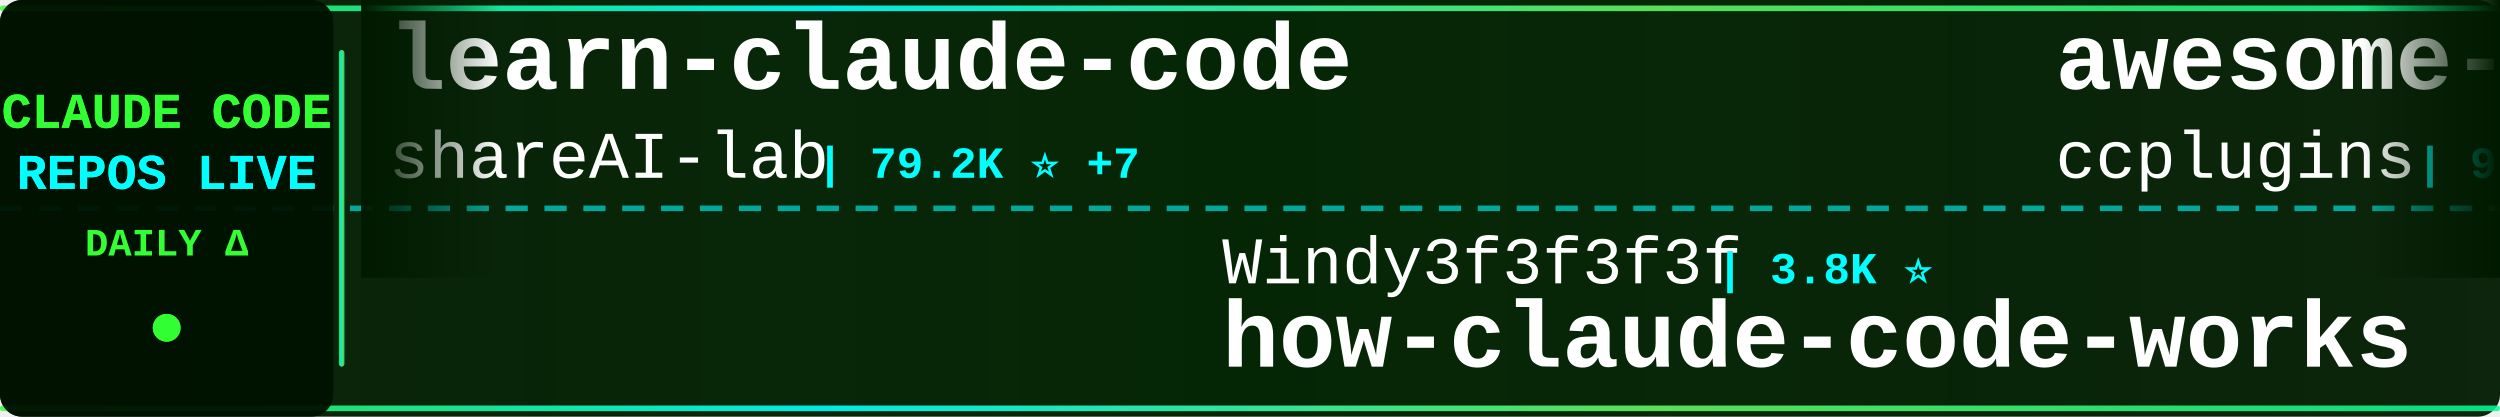
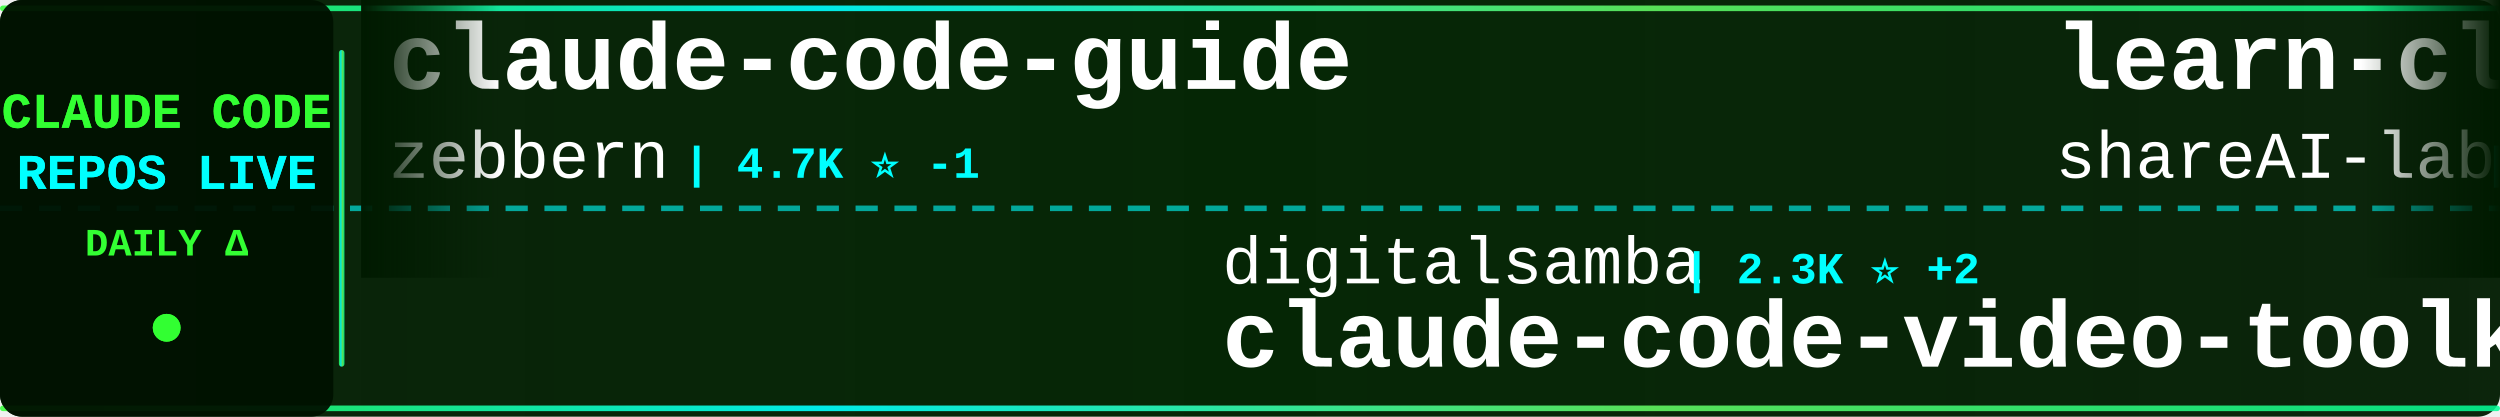
<svg xmlns="http://www.w3.org/2000/svg" width="900" height="150">
  <defs>
    <linearGradient id="tickerBg" x1="0%" y1="0%" x2="100%" y2="0%">
      <stop offset="0%" style="stop-color:#001a00;stop-opacity:0.95" />
      <stop offset="50%" style="stop-color:#002200;stop-opacity:0.98" />
      <stop offset="100%" style="stop-color:#001a00;stop-opacity:0.95" />
    </linearGradient>
    <linearGradient id="borderGrad" x1="0%" y1="0%" x2="100%" y2="0%">
      <stop offset="0%" style="stop-color:#33ff33;stop-opacity:0.85">
        <animate attributeName="stop-opacity" values="0.85;1;0.85" dur="2s" repeatCount="indefinite" />
      </stop>
      <stop offset="33%" style="stop-color:#00ffff;stop-opacity:0.9">
        <animate attributeName="stop-opacity" values="0.9;1;0.9" dur="2.2s" repeatCount="indefinite" />
      </stop>
      <stop offset="66%" style="stop-color:#66ff66;stop-opacity:0.85">
        <animate attributeName="stop-opacity" values="0.85;1;0.85" dur="1.8s" repeatCount="indefinite" />
      </stop>
      <stop offset="100%" style="stop-color:#00ff99;stop-opacity:0.85">
        <animate attributeName="stop-opacity" values="0.85;1;0.85" dur="2s" repeatCount="indefinite" />
      </stop>
    </linearGradient>
    <filter id="textGlow">
      <feGaussianBlur stdDeviation="0.1" result="coloredBlur" />
      <feMerge>
        <feMergeNode in="coloredBlur" />
        <feMergeNode in="SourceGraphic" />
      </feMerge>
    </filter>
    <filter id="metricGlow">
      <feGaussianBlur stdDeviation="0.2" result="coloredBlur" />
      <feMerge>
        <feMergeNode in="coloredBlur" />
        <feMergeNode in="SourceGraphic" />
      </feMerge>
    </filter>
    <linearGradient id="leftFade" x1="0%" y1="0%" x2="100%" y2="0%">
      <stop offset="0%" style="stop-color:#001a00;stop-opacity:1" />
      <stop offset="100%" style="stop-color:#001a00;stop-opacity:0" />
    </linearGradient>
    <linearGradient id="rightFade" x1="0%" y1="0%" x2="100%" y2="0%">
      <stop offset="0%" style="stop-color:#001a00;stop-opacity:0" />
      <stop offset="100%" style="stop-color:#001a00;stop-opacity:1" />
    </linearGradient>
  </defs>
  <rect width="900" height="150" fill="url(#tickerBg)" rx="8" />
  <rect x="0" y="2" width="900" height="2" fill="url(#borderGrad)" rx="1" />
  <rect x="0" y="146" width="900" height="2" fill="url(#borderGrad)" rx="1" />
  <line x1="0" y1="75" x2="900" y2="75" stroke="#00ffff" stroke-width="2" stroke-dasharray="8 6" opacity="0.6" />
  <rect x="0" y="0" width="120" height="150" fill="#001100" opacity="0.95" rx="8" />
  <text x="60" y="46" font-family="'Courier New', monospace" font-size="18" font-weight="bold" fill="#33ff33" text-anchor="middle" filter="url(#textGlow)">
    CLAUDE CODE
  </text>
  <text x="60" y="68" font-family="'Courier New', monospace" font-size="18" font-weight="bold" fill="#00ffff" text-anchor="middle" filter="url(#textGlow)">
    REPOS LIVE
  </text>
  <text x="60" y="92" font-family="'Courier New', monospace" font-size="14" font-weight="bold" fill="#33ff33" text-anchor="middle">
    DAILY Δ
  </text>
  <circle cx="60" cy="118" r="5" fill="#33ff33" filter="url(#metricGlow)">
    <animate attributeName="r" values="4;6;4" dur="1.5s" repeatCount="indefinite" />
    <animate attributeName="opacity" values="0.6;1;0.6" dur="1.5s" repeatCount="indefinite" />
  </circle>
  <rect x="122" y="18" width="2" height="114" fill="url(#borderGrad)" rx="1" />
  <clipPath id="tickerClip">
    <rect x="130" y="0" width="770" height="150" />
  </clipPath>
  <g clip-path="url(#tickerClip)">
    <g id="tickerItems">
      <animateTransform attributeName="transform" attributeType="XML" type="translate" from="0 0" to="-3000 0" dur="54s" repeatCount="indefinite" />
      <g transform="translate(0, 0)">
+         <text x="140" y="32" font-family="'Courier New', monospace" font-size="34" font-weight="bold" fill="#ffffff">claude-code-guide</text>
+         <text x="140" y="64" font-family="'Courier New', monospace" font-size="24" font-weight="normal" fill="#ffffff" opacity="1.0">zebbern</text>
+         <text x="246" y="64" font-family="'Courier New', monospace" font-size="16" font-weight="bold" fill="#00ffff"> | 4.7K ⭐ -1</text>
+       </g>
+       <g transform="translate(300, 0)">
+         <text x="140" y="102" font-family="'Courier New', monospace" font-size="24" font-weight="normal" fill="#ffffff" opacity="1.0">digitalsamba</text>
+         <text x="306" y="102" font-family="'Courier New', monospace" font-size="16" font-weight="bold" fill="#00ffff"> | 2.3K ⭐ +2</text>
+         <text x="140" y="132" font-family="'Courier New', monospace" font-size="34" font-weight="bold" fill="#ffffff">claude-code-video-toolki...</text>
+       </g>
+       <g transform="translate(600, 0)">
        <text x="140" y="32" font-family="'Courier New', monospace" font-size="34" font-weight="bold" fill="#ffffff">learn-claude-code</text>
        <text x="140" y="64" font-family="'Courier New', monospace" font-size="24" font-weight="normal" fill="#ffffff" opacity="1.0">shareAI-lab</text>
-         <text x="294" y="64" font-family="'Courier New', monospace" font-size="16" font-weight="bold" fill="#00ffff"> | 79.2K ⭐ +7</text>
-       </g>
-       <g transform="translate(300, 0)">
-         <text x="140" y="102" font-family="'Courier New', monospace" font-size="24" font-weight="normal" fill="#ffffff" opacity="1.0">Windy3f3f3f3f</text>
-         <text x="318" y="102" font-family="'Courier New', monospace" font-size="16" font-weight="bold" fill="#00ffff"> | 3.8K ⭐</text>
-         <text x="140" y="132" font-family="'Courier New', monospace" font-size="34" font-weight="bold" fill="#ffffff">how-claude-code-works</text>
-       </g>
-       <g transform="translate(600, 0)">
-         <text x="140" y="32" font-family="'Courier New', monospace" font-size="34" font-weight="bold" fill="#ffffff">awesome-claude-code-plug...</text>
-         <text x="140" y="64" font-family="'Courier New', monospace" font-size="24" font-weight="normal" fill="#ffffff" opacity="1.0">ccplugins</text>
-         <text x="270" y="64" font-family="'Courier New', monospace" font-size="16" font-weight="bold" fill="#00ffff"> | 986 ⭐</text>
+         <text x="294" y="64" font-family="'Courier New', monospace" font-size="16" font-weight="bold" fill="#00ffff"> | 79.2K ⭐ +1</text>
      </g>
      <g transform="translate(900, 0)">
-         <text x="140" y="102" font-family="'Courier New', monospace" font-size="24" font-weight="normal" fill="#ffffff" opacity="1.0">AprilNEA</text>
-         <text x="258" y="102" font-family="'Courier New', monospace" font-size="16" font-weight="bold" fill="#00ffff"> | 394 ⭐</text>
-         <text x="140" y="132" font-family="'Courier New', monospace" font-size="34" font-weight="bold" fill="#ffffff">claude-code-source</text>
+         <text x="140" y="102" font-family="'Courier New', monospace" font-size="24" font-weight="normal" fill="#ffffff" opacity="1.0">davila7</text>
+         <text x="246" y="102" font-family="'Courier New', monospace" font-size="16" font-weight="bold" fill="#00ffff"> | 32.9K ⭐ +4</text>
+         <text x="140" y="132" font-family="'Courier New', monospace" font-size="34" font-weight="bold" fill="#ffffff">claude-code-templates</text>
      </g>
      <g transform="translate(1200, 0)">
        <text x="140" y="32" font-family="'Courier New', monospace" font-size="34" font-weight="bold" fill="#ffffff">Claude-Code</text>
        <text x="140" y="64" font-family="'Courier New', monospace" font-size="24" font-weight="normal" fill="#ffffff" opacity="1.0">KPR111</text>
        <text x="234" y="64" font-family="'Courier New', monospace" font-size="16" font-weight="bold" fill="#00ffff"> | 18 ⭐</text>
      </g>
      <g transform="translate(1500, 0)">
-         <text x="140" y="102" font-family="'Courier New', monospace" font-size="24" font-weight="normal" fill="#ffffff" opacity="1.0">centminmod</text>
-         <text x="282" y="102" font-family="'Courier New', monospace" font-size="16" font-weight="bold" fill="#00ffff"> | 2.7K ⭐</text>
-         <text x="140" y="132" font-family="'Courier New', monospace" font-size="34" font-weight="bold" fill="#ffffff">my-claude-code-setup</text>
+         <text x="140" y="102" font-family="'Courier New', monospace" font-size="24" font-weight="normal" fill="#ffffff" opacity="1.0">JrCx7scC</text>
+         <text x="258" y="102" font-family="'Courier New', monospace" font-size="16" font-weight="bold" fill="#00ffff"> | 376 ⭐</text>
+         <text x="140" y="132" font-family="'Courier New', monospace" font-size="34" font-weight="bold" fill="#ffffff">claude-code-source</text>
      </g>
      <g transform="translate(1800, 0)">
-         <text x="140" y="32" font-family="'Courier New', monospace" font-size="34" font-weight="bold" fill="#ffffff">ECC</text>
-         <text x="140" y="64" font-family="'Courier New', monospace" font-size="24" font-weight="normal" fill="#ffffff" opacity="1.0">affaan-m</text>
-         <text x="258" y="64" font-family="'Courier New', monospace" font-size="16" font-weight="bold" fill="#00ffff"> | 287.9K ⭐ +123</text>
+         <text x="140" y="32" font-family="'Courier New', monospace" font-size="34" font-weight="bold" fill="#ffffff">claude-code-tips</text>
+         <text x="140" y="64" font-family="'Courier New', monospace" font-size="24" font-weight="normal" fill="#ffffff" opacity="1.0">ykdojo</text>
+         <text x="234" y="64" font-family="'Courier New', monospace" font-size="16" font-weight="bold" fill="#00ffff"> | 10.3K ⭐</text>
      </g>
      <g transform="translate(2100, 0)">
-         <text x="140" y="102" font-family="'Courier New', monospace" font-size="24" font-weight="normal" fill="#ffffff" opacity="1.0">asgeirtj</text>
-         <text x="258" y="102" font-family="'Courier New', monospace" font-size="16" font-weight="bold" fill="#00ffff"> | 70.1K ⭐ +5</text>
-         <text x="140" y="132" font-family="'Courier New', monospace" font-size="34" font-weight="bold" fill="#ffffff">system_prompts_leaks</text>
+         <text x="140" y="102" font-family="'Courier New', monospace" font-size="24" font-weight="normal" fill="#ffffff" opacity="1.0">huangjia2019</text>
+         <text x="306" y="102" font-family="'Courier New', monospace" font-size="16" font-weight="bold" fill="#00ffff"> | 1.1K ⭐</text>
+         <text x="140" y="132" font-family="'Courier New', monospace" font-size="34" font-weight="bold" fill="#ffffff">claude-code-engineering</text>
      </g>
      <g transform="translate(2400, 0)">
-         <text x="140" y="32" font-family="'Courier New', monospace" font-size="34" font-weight="bold" fill="#ffffff">claude-code-rev</text>
-         <text x="140" y="64" font-family="'Courier New', monospace" font-size="24" font-weight="normal" fill="#ffffff" opacity="1.0">oboard</text>
-         <text x="234" y="64" font-family="'Courier New', monospace" font-size="16" font-weight="bold" fill="#00ffff"> | 3.3K ⭐ -1</text>
+         <text x="140" y="32" font-family="'Courier New', monospace" font-size="34" font-weight="bold" fill="#ffffff">claude-code-workflows</text>
+         <text x="140" y="64" font-family="'Courier New', monospace" font-size="24" font-weight="normal" fill="#ffffff" opacity="1.0">OneRedOak</text>
+         <text x="270" y="64" font-family="'Courier New', monospace" font-size="16" font-weight="bold" fill="#00ffff"> | 3.9K ⭐</text>
      </g>
      <g transform="translate(2700, 0)">
-         <text x="140" y="102" font-family="'Courier New', monospace" font-size="24" font-weight="normal" fill="#ffffff" opacity="1.0">OrcaWhisper</text>
-         <text x="294" y="102" font-family="'Courier New', monospace" font-size="16" font-weight="bold" fill="#00ffff"> | 106 ⭐</text>
-         <text x="140" y="132" font-family="'Courier New', monospace" font-size="34" font-weight="bold" fill="#ffffff">Claude-Code</text>
+         <text x="140" y="102" font-family="'Courier New', monospace" font-size="24" font-weight="normal" fill="#ffffff" opacity="1.0">Donchitos</text>
+         <text x="270" y="102" font-family="'Courier New', monospace" font-size="16" font-weight="bold" fill="#00ffff"> | 27.4K ⭐ +15</text>
+         <text x="140" y="132" font-family="'Courier New', monospace" font-size="34" font-weight="bold" fill="#ffffff">Claude-Code-Game-Studios</text>
      </g>
      <g transform="translate(3000, 0)">
+         <text x="140" y="32" font-family="'Courier New', monospace" font-size="34" font-weight="bold" fill="#ffffff">claude-code-guide</text>
+         <text x="140" y="64" font-family="'Courier New', monospace" font-size="24" font-weight="normal" fill="#ffffff" opacity="1.0">zebbern</text>
+         <text x="246" y="64" font-family="'Courier New', monospace" font-size="16" font-weight="bold" fill="#00ffff"> | 4.7K ⭐ -1</text>
+       </g>
+       <g transform="translate(3300, 0)">
+         <text x="140" y="102" font-family="'Courier New', monospace" font-size="24" font-weight="normal" fill="#ffffff" opacity="1.0">digitalsamba</text>
+         <text x="306" y="102" font-family="'Courier New', monospace" font-size="16" font-weight="bold" fill="#00ffff"> | 2.3K ⭐ +2</text>
+         <text x="140" y="132" font-family="'Courier New', monospace" font-size="34" font-weight="bold" fill="#ffffff">claude-code-video-toolki...</text>
+       </g>
+       <g transform="translate(3600, 0)">
        <text x="140" y="32" font-family="'Courier New', monospace" font-size="34" font-weight="bold" fill="#ffffff">learn-claude-code</text>
        <text x="140" y="64" font-family="'Courier New', monospace" font-size="24" font-weight="normal" fill="#ffffff" opacity="1.0">shareAI-lab</text>
-         <text x="294" y="64" font-family="'Courier New', monospace" font-size="16" font-weight="bold" fill="#00ffff"> | 79.2K ⭐ +7</text>
-       </g>
-       <g transform="translate(3300, 0)">
-         <text x="140" y="102" font-family="'Courier New', monospace" font-size="24" font-weight="normal" fill="#ffffff" opacity="1.0">Windy3f3f3f3f</text>
-         <text x="318" y="102" font-family="'Courier New', monospace" font-size="16" font-weight="bold" fill="#00ffff"> | 3.8K ⭐</text>
-         <text x="140" y="132" font-family="'Courier New', monospace" font-size="34" font-weight="bold" fill="#ffffff">how-claude-code-works</text>
-       </g>
-       <g transform="translate(3600, 0)">
-         <text x="140" y="32" font-family="'Courier New', monospace" font-size="34" font-weight="bold" fill="#ffffff">awesome-claude-code-plug...</text>
-         <text x="140" y="64" font-family="'Courier New', monospace" font-size="24" font-weight="normal" fill="#ffffff" opacity="1.0">ccplugins</text>
-         <text x="270" y="64" font-family="'Courier New', monospace" font-size="16" font-weight="bold" fill="#00ffff"> | 986 ⭐</text>
+         <text x="294" y="64" font-family="'Courier New', monospace" font-size="16" font-weight="bold" fill="#00ffff"> | 79.2K ⭐ +1</text>
      </g>
      <g transform="translate(3900, 0)">
-         <text x="140" y="102" font-family="'Courier New', monospace" font-size="24" font-weight="normal" fill="#ffffff" opacity="1.0">AprilNEA</text>
-         <text x="258" y="102" font-family="'Courier New', monospace" font-size="16" font-weight="bold" fill="#00ffff"> | 394 ⭐</text>
-         <text x="140" y="132" font-family="'Courier New', monospace" font-size="34" font-weight="bold" fill="#ffffff">claude-code-source</text>
+         <text x="140" y="102" font-family="'Courier New', monospace" font-size="24" font-weight="normal" fill="#ffffff" opacity="1.0">davila7</text>
+         <text x="246" y="102" font-family="'Courier New', monospace" font-size="16" font-weight="bold" fill="#00ffff"> | 32.9K ⭐ +4</text>
+         <text x="140" y="132" font-family="'Courier New', monospace" font-size="34" font-weight="bold" fill="#ffffff">claude-code-templates</text>
      </g>
    </g>
  </g>
  <rect x="130" y="0" width="50" height="100" fill="url(#leftFade)" />
  <rect x="850" y="0" width="50" height="100" fill="url(#rightFade)" />
</svg>
